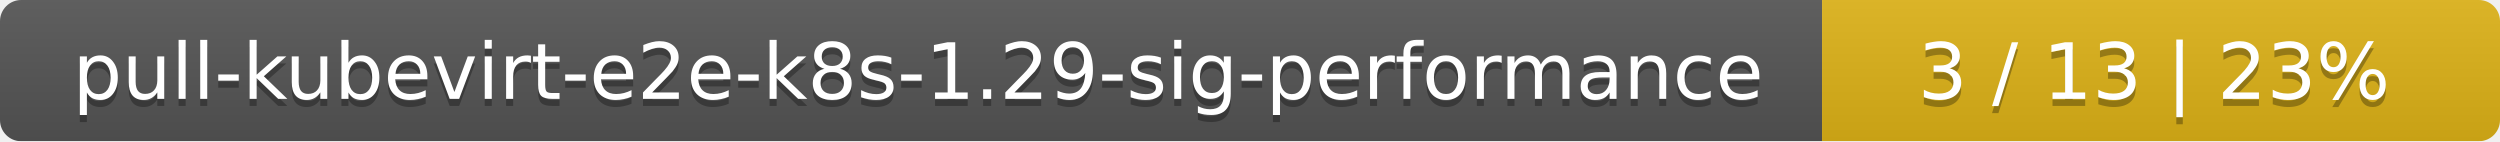
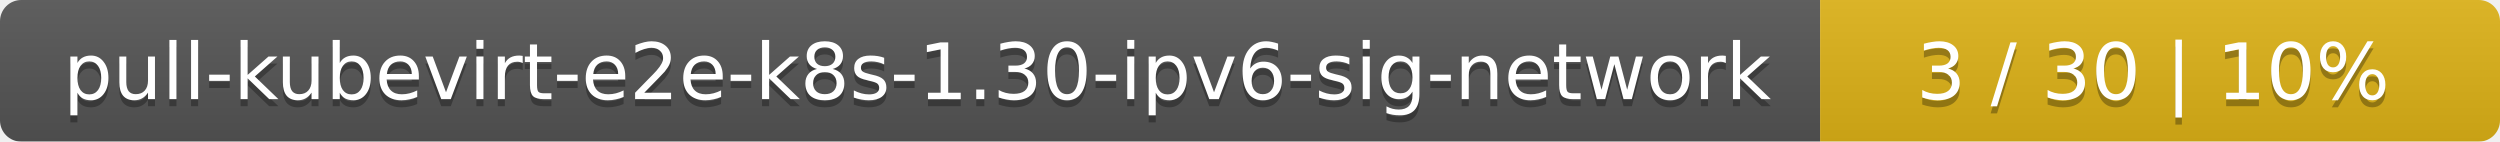
- <svg xmlns="http://www.w3.org/2000/svg" width="354" height="20">
+ <svg xmlns="http://www.w3.org/2000/svg" width="353" height="20">
  <linearGradient id="smooth" x2="0" y2="100%">
    <stop offset="0" stop-color="#bbb" stop-opacity=".1" />
    <stop offset="1" stop-opacity=".1" />
  </linearGradient>
  <mask id="round">
-     <rect width="354" height="20" rx="3" fill="#fff" />
+     <rect width="353" height="20" rx="3" fill="#fff" />
  </mask>
  <g mask="url(#round)">
-     <rect width="258" height="20" fill="#555" />
-     <rect x="258" width="96" height="20" fill="#dfb317" />
-     <rect width="354" height="20" fill="url(#smooth)" />
+     <rect width="257" height="20" fill="#555" />
+     <rect x="257" width="96" height="20" fill="#dfb317" />
+     <rect width="353" height="20" fill="url(#smooth)" />
  </g>
  <g fill="#fff" text-anchor="middle" font-family="DejaVu Sans,Verdana,Geneva,sans-serif" font-size="11">
-     <text x="130" y="15" fill="#010101" fill-opacity=".3">pull-kubevirt-e2e-k8s-1.29-sig-performance</text>
-     <text x="130" y="14">pull-kubevirt-e2e-k8s-1.29-sig-performance</text>
-     <text x="305" y="15" fill="#010101" fill-opacity=".3">3 / 13    |    23%</text>
-     <text x="305" y="14">3 / 13    |    23%</text>
+     <text x="129.5" y="15" fill="#010101" fill-opacity=".3">pull-kubevirt-e2e-k8s-1.30-ipv6-sig-network</text>
+     <text x="129.5" y="14">pull-kubevirt-e2e-k8s-1.30-ipv6-sig-network</text>
+     <text x="304" y="15" fill="#010101" fill-opacity=".3">3 / 30    |    10%</text>
+     <text x="304" y="14">3 / 30    |    10%</text>
  </g>
</svg>
